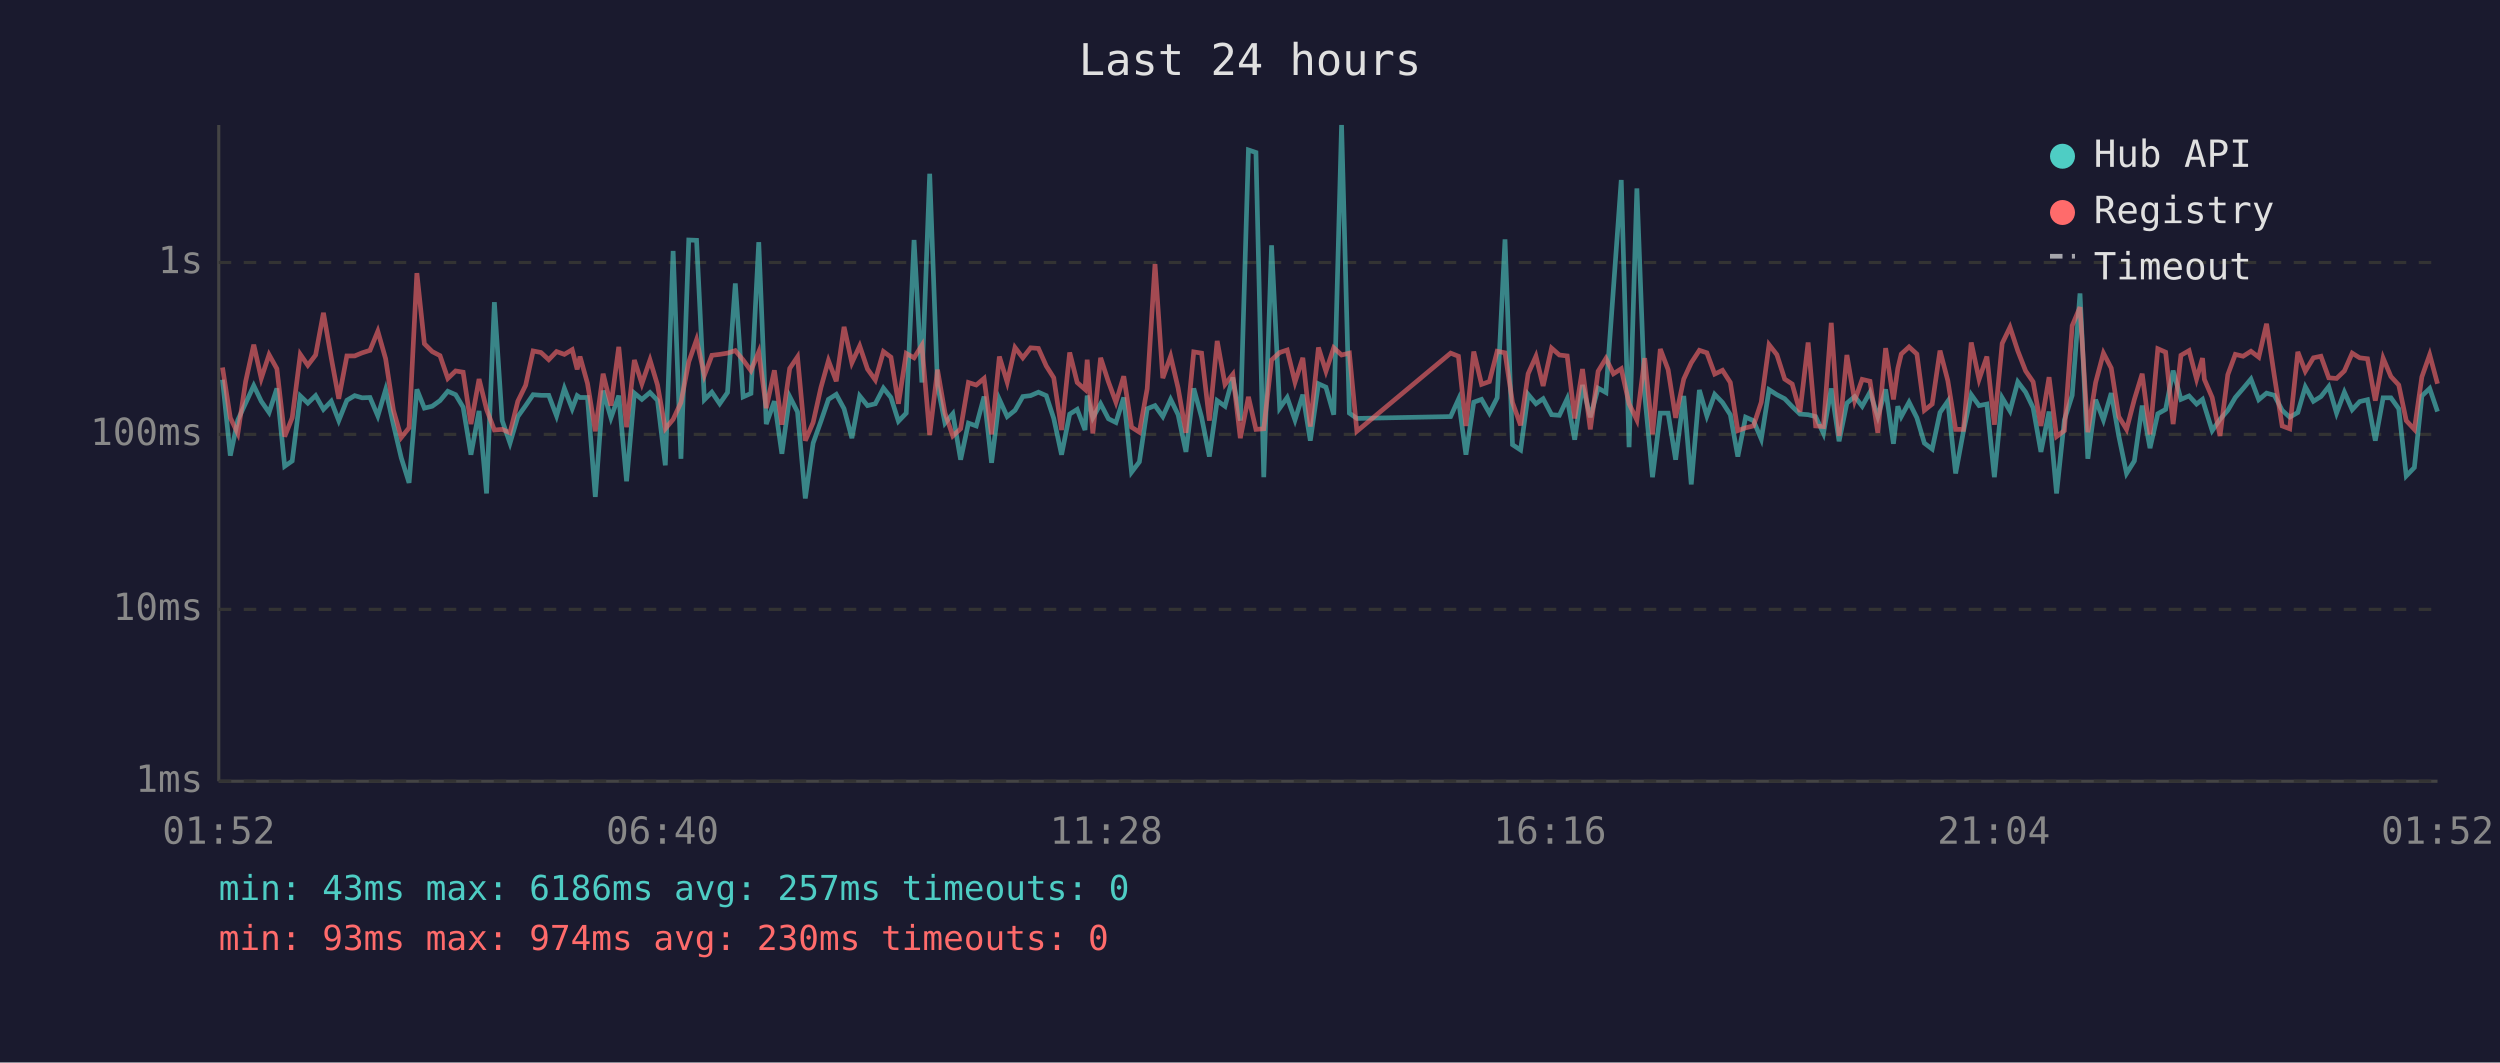
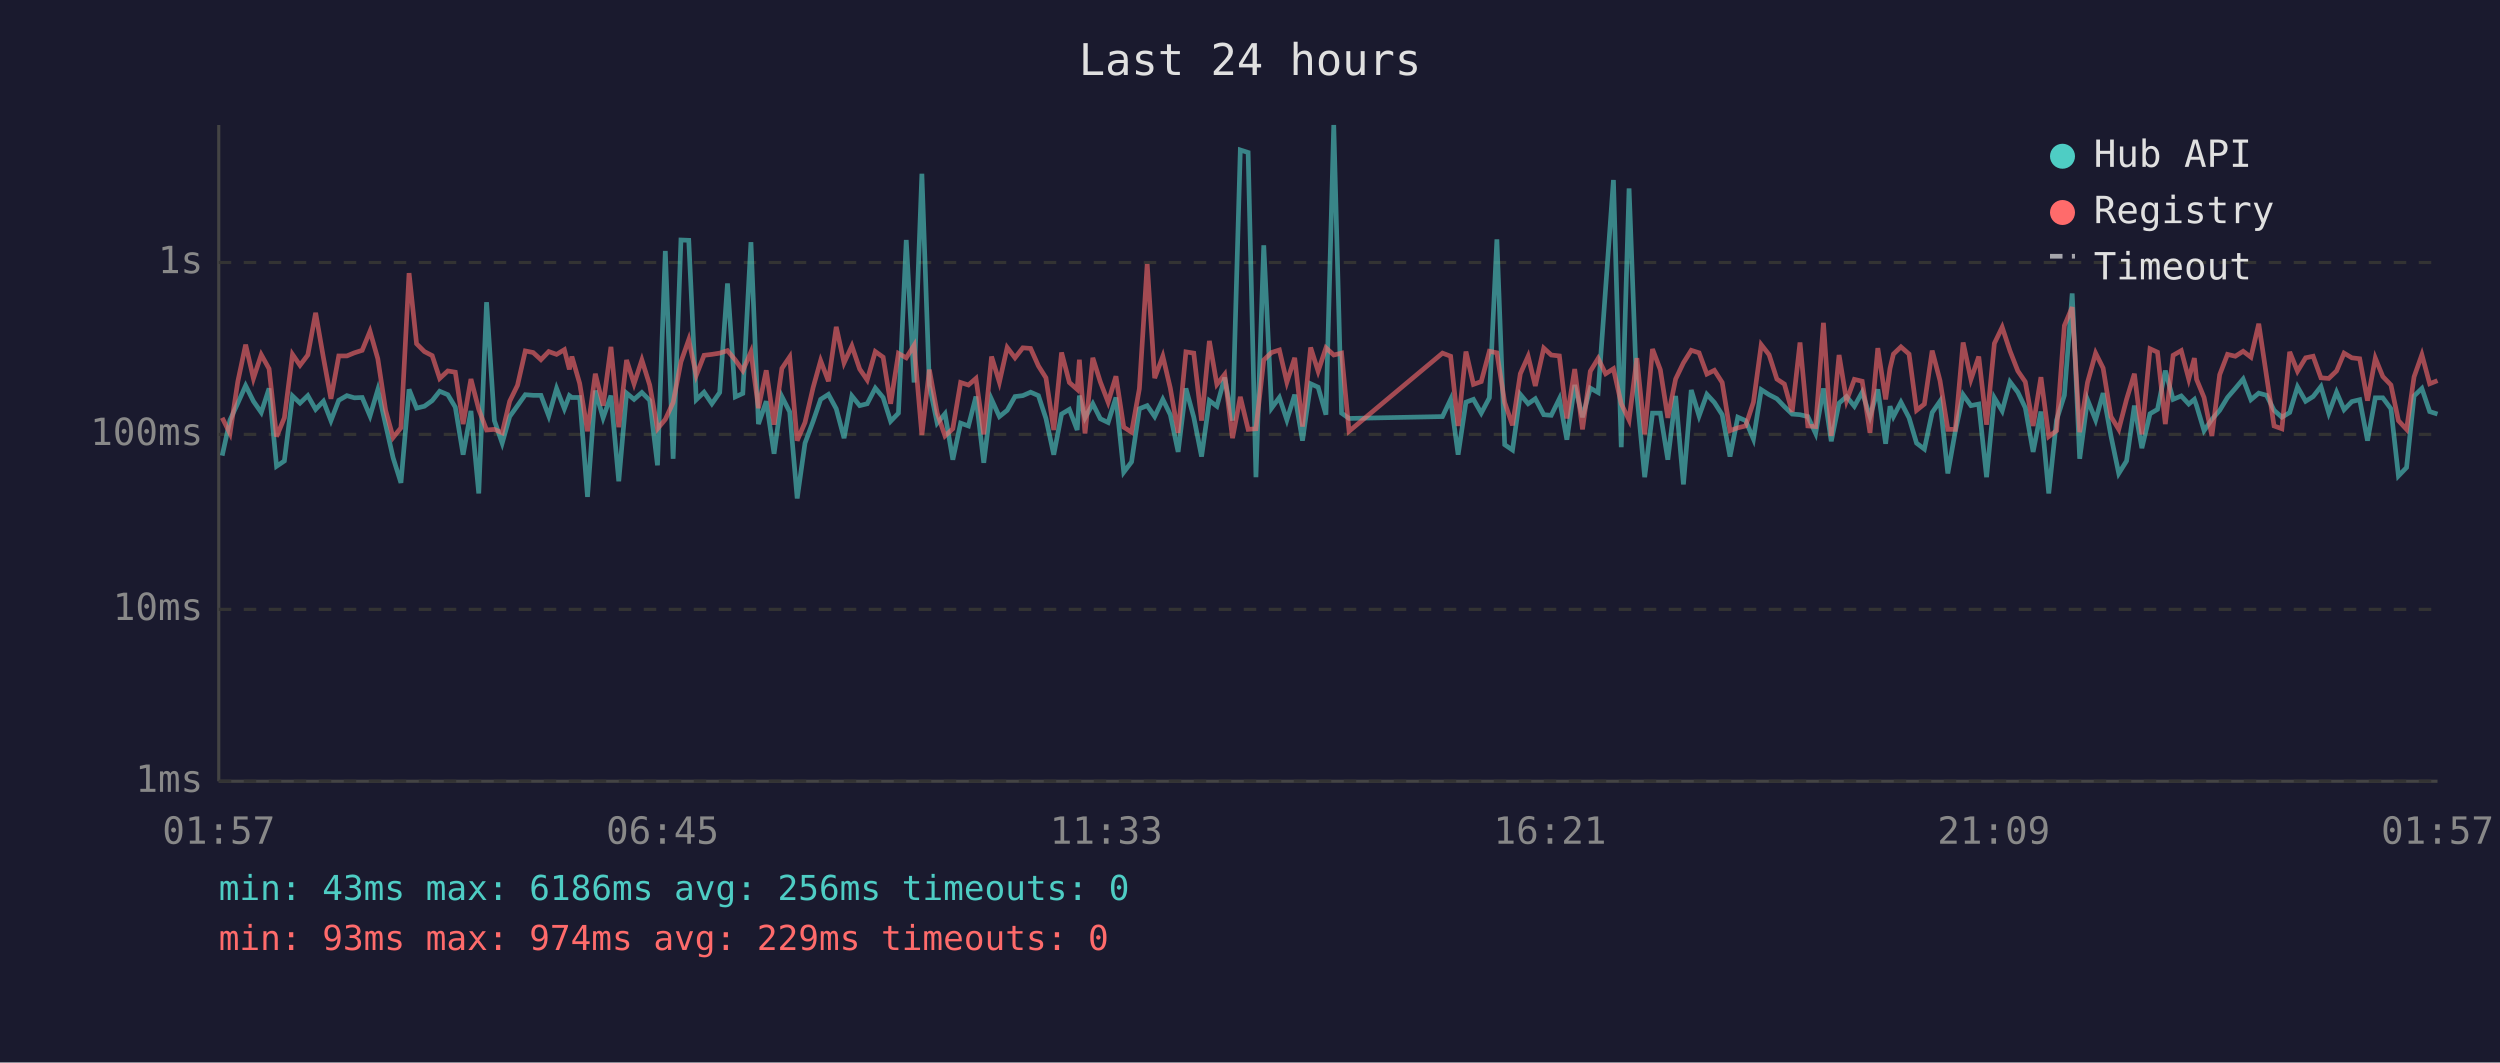
<svg xmlns="http://www.w3.org/2000/svg" viewBox="0 0 800 340" font-family="monospace" font-size="12">
  <rect width="800" height="340" fill="#1a1a2e" />
  <text x="400" y="24" fill="#e0e0e0" font-size="14" text-anchor="middle">Last 24 hours</text>
  <line x1="70" y1="40" x2="70" y2="250" stroke="#444" stroke-width="1" />
  <line x1="70" y1="250" x2="780" y2="250" stroke="#444" stroke-width="1" />
  <line x1="70" y1="250" x2="780" y2="250" stroke="#333" stroke-width="1" stroke-dasharray="4" />
  <text x="65" y="250" fill="#888" text-anchor="end" dominant-baseline="middle">1ms</text>
  <line x1="70" y1="195" x2="780" y2="195" stroke="#333" stroke-width="1" stroke-dasharray="4" />
  <text x="65" y="195" fill="#888" text-anchor="end" dominant-baseline="middle">10ms</text>
  <line x1="70" y1="139" x2="780" y2="139" stroke="#333" stroke-width="1" stroke-dasharray="4" />
  <text x="65" y="139" fill="#888" text-anchor="end" dominant-baseline="middle">100ms</text>
  <line x1="70" y1="84" x2="780" y2="84" stroke="#333" stroke-width="1" stroke-dasharray="4" />
  <text x="65" y="84" fill="#888" text-anchor="end" dominant-baseline="middle">1s</text>
-   <text x="70" y="270" fill="#888" text-anchor="middle">01:52</text>
-   <text x="212" y="270" fill="#888" text-anchor="middle">06:40</text>
-   <text x="354" y="270" fill="#888" text-anchor="middle">11:28</text>
-   <text x="496" y="270" fill="#888" text-anchor="middle">16:16</text>
-   <text x="638" y="270" fill="#888" text-anchor="middle">21:04</text>
-   <text x="780" y="270" fill="#888" text-anchor="middle">01:52</text>
-   <polyline points="71.2,121.5 73.7,145.8 76.1,134.4 78.6,129.0 81.2,123.4 83.6,128.4 86.1,132.0 88.6,124.3 91.1,149.2 93.5,147.5 96.1,126.7 98.5,129.0 101.0,126.6 103.5,131.0 106.0,128.4 108.4,134.6 111.0,128.1 113.5,126.6 115.9,127.3 118.4,127.2 120.9,133.1 123.4,124.7 125.9,135.9 128.4,146.5 130.9,154.5 133.4,124.6 135.8,130.6 138.3,130.0 140.8,128.2 143.3,125.2 145.8,126.3 148.2,130.3 150.7,145.5 153.3,131.5 155.7,157.9 158.2,96.7 160.7,134.6 163.2,141.8 165.7,133.3 168.2,129.8 170.6,126.3 173.1,126.5 175.6,126.5 178.1,133.1 180.6,124.3 183.1,130.8 184.7,126.6 185.6,127.2 188.0,127.2 190.5,159.0 193.0,125.0 195.5,133.7 198.0,126.6 200.5,154.0 203.0,125.8 205.4,127.8 208.0,125.6 210.4,128.1 212.9,148.9 215.4,80.3 217.9,146.8 220.4,76.8 222.9,76.9 225.4,127.9 227.8,125.5 230.3,129.2 232.8,125.6 235.3,90.7 237.8,127.0 240.3,125.9 242.8,77.5 245.2,135.7 247.8,128.4 250.2,145.2 252.7,126.9 255.2,131.8 257.7,159.5 260.2,141.8 262.7,134.8 265.1,127.8 267.6,126.2 270.1,130.8 272.6,140.2 275.1,126.7 277.6,129.8 280.1,129.2 282.7,124.2 285.1,127.2 287.5,134.8 290.0,132.2 292.5,76.8 295.0,122.4 297.5,55.6 300.0,123.3 302.4,135.4 304.9,132.4 307.4,147.1 309.9,135.4 312.4,136.3 314.9,126.9 317.3,148.1 319.8,127.8 322.3,133.3 324.8,131.3 327.3,126.9 329.8,126.6 332.3,125.5 334.8,126.6 337.2,133.9 339.7,145.5 342.3,132.5 344.7,131.0 347.2,137.6 347.9,126.6 349.7,133.7 352.2,129.2 354.7,134.0 357.1,135.2 359.6,127.2 362.1,151.1 364.6,147.8 367.1,130.8 369.6,129.8 372.1,133.3 374.6,127.8 377.0,132.7 379.5,144.6 382.0,124.3 384.5,133.5 387.0,146.1 389.5,128.2 392.0,130.0 394.5,120.8 396.9,134.6 399.5,48.0 401.9,48.8 404.4,152.7 406.9,78.5 409.5,130.6 411.9,127.2 414.4,134.4 416.9,126.3 419.3,141.0 421.9,122.8 424.3,123.9 426.8,132.7 429.3,40.0 431.8,132.2 434.2,133.9 464.2,133.3 466.7,127.8 469.1,145.5 471.6,128.7 474.1,127.8 476.6,132.2 479.1,127.3 481.6,76.6 484.0,142.3 486.6,144.0 489.0,126.2 491.5,129.2 493.8,127.6 496.5,132.7 499.0,132.9 501.5,127.6 503.9,140.7 506.4,123.2 508.9,133.5 511.4,124.2 513.9,125.6 516.3,92.3 518.8,57.6 521.3,143.1 523.8,60.3 526.3,126.2 528.8,152.7 531.3,132.2 533.8,132.2 536.2,147.1 538.8,126.7 541.2,155.0 543.8,124.8 546.2,133.1 548.7,126.2 551.2,128.8 553.7,132.7 556.1,146.1 558.6,133.5 561.1,134.6 563.6,140.5 566.1,124.7 568.6,126.3 571.1,127.6 573.5,130.1 576.0,132.5 578.6,132.7 581.0,133.3 583.5,138.7 586.0,124.3 588.5,141.2 591.0,129.0 593.5,126.9 595.9,130.0 598.4,125.5 600.9,133.3 603.4,124.6 605.9,142.0 607.3,130.0 608.4,133.3 610.9,128.7 613.4,133.7 615.8,141.8 618.3,143.7 620.8,132.0 623.3,128.4 625.8,151.5 628.3,138.0 630.8,126.3 633.3,129.8 635.8,129.3 638.2,152.7 640.7,127.3 643.2,131.5 645.7,122.2 648.2,125.5 650.6,130.5 653.1,144.6 655.7,131.7 658.1,157.9 660.6,134.4 663.1,126.5 665.6,93.9 668.1,146.8 670.6,127.9 673.1,134.4 675.6,125.8 678.0,139.5 680.5,151.5 683.0,147.5 685.5,129.8 688.0,143.4 690.5,132.4 693.0,131.0 695.4,118.6 697.9,127.8 700.5,126.7 702.9,129.3 704.8,127.8 705.4,129.8 707.9,137.8 710.4,134.2 712.9,131.3 715.3,127.2 717.8,124.3 720.3,121.3 722.8,127.9 725.3,125.8 727.8,126.5 730.3,131.3 732.7,133.5 735.3,132.0 737.7,123.8 740.3,128.4 742.7,126.9 745.2,123.7 747.7,132.2 750.2,125.5 752.7,131.1 755.1,128.5 757.6,127.9 760.1,141.0 762.6,127.3 765.1,127.3 767.6,130.8 770.0,152.3 772.6,149.6 775.0,126.7 777.5,124.3 780.0,131.7" fill="none" stroke="#4ecdc4" stroke-width="1.5" opacity="0.6" />
-   <polyline points="71.2,117.6 73.7,133.7 76.1,138.7 78.6,122.1 81.2,110.3 83.6,121.1 86.1,113.5 88.6,118.0 91.1,139.7 93.5,133.7 96.1,113.4 98.5,116.9 101.0,113.6 103.5,100.1 106.0,114.5 108.4,127.6 111.0,113.9 113.5,113.9 115.9,112.9 118.4,112.1 120.9,106.0 123.4,114.8 125.9,131.3 128.4,140.0 130.9,136.9 133.4,87.4 135.8,110.0 138.3,112.5 140.8,113.8 143.3,121.1 145.8,118.7 148.2,119.1 150.7,135.7 153.3,121.3 155.7,131.0 158.2,137.6 160.7,137.4 163.2,138.5 165.7,128.4 168.2,123.3 170.6,112.3 173.1,112.8 175.6,115.1 178.1,112.5 180.6,113.4 183.1,111.9 184.7,118.2 185.6,114.1 188.0,122.7 190.5,138.0 193.0,119.6 195.5,129.8 198.0,111.0 200.5,136.7 203.0,115.2 205.4,122.8 208.0,115.2 210.4,123.2 212.9,137.2 215.4,134.2 217.9,128.8 220.4,115.8 222.9,108.7 225.4,120.1 227.8,113.7 230.3,113.4 232.8,113.0 235.3,112.2 237.8,115.2 240.3,118.6 242.8,112.6 245.2,130.6 247.8,118.5 250.2,135.9 252.7,117.9 255.2,114.2 257.7,141.0 260.2,135.2 262.7,124.0 265.1,115.4 267.6,122.0 270.1,104.6 272.6,116.1 275.1,110.7 277.6,118.1 280.1,121.6 282.7,112.5 285.1,114.3 287.5,129.2 290.0,113.1 292.5,114.5 295.0,110.5 297.5,139.2 300.0,118.3 302.4,132.2 304.9,139.5 307.4,137.2 309.9,122.4 312.4,123.2 314.9,121.1 317.3,139.0 319.8,114.1 322.3,122.3 324.8,111.2 327.3,114.5 329.8,111.3 332.3,111.5 334.8,117.1 337.2,120.9 339.7,137.6 342.3,112.8 344.7,122.4 347.2,124.6 347.9,115.1 349.7,138.7 352.2,114.5 354.7,122.2 357.1,128.7 359.6,120.4 362.1,136.7 364.6,138.3 367.1,124.4 369.6,84.5 372.1,121.0 374.6,114.0 377.0,124.2 379.5,138.5 382.0,112.6 384.5,113.0 387.0,134.6 389.5,109.1 392.0,123.0 394.5,119.8 396.9,140.2 399.5,127.0 401.9,137.4 404.4,137.2 406.9,115.2 409.5,112.8 411.9,112.0 414.4,122.3 416.9,114.5 419.3,136.5 421.9,111.2 424.3,118.8 426.8,111.3 429.3,113.6 431.8,113.0 434.2,138.0 464.2,113.0 466.7,114.0 469.1,136.3 471.6,112.5 474.1,123.0 476.6,122.1 479.1,112.4 481.6,112.9 484.0,128.8 486.6,136.1 489.0,119.6 491.5,114.0 493.8,123.5 496.5,111.4 499.0,113.6 501.5,113.9 503.9,133.9 506.4,118.1 508.9,137.4 511.4,118.8 513.9,114.7 516.3,119.6 518.8,118.0 521.3,129.2 523.8,134.4 526.3,114.6 528.8,139.0 531.3,111.7 533.8,118.3 536.2,133.7 538.8,121.3 541.2,116.1 543.8,112.1 546.2,112.9 548.7,119.7 551.2,118.5 553.7,122.4 556.1,137.8 558.6,136.9 561.1,136.3 563.6,128.7 566.1,110.3 568.6,113.5 571.1,121.3 573.5,122.9 576.0,131.8 578.6,109.6 581.0,136.3 583.5,136.5 586.0,103.3 588.5,139.5 591.0,113.6 593.5,128.2 595.9,121.4 598.4,122.0 600.9,138.5 603.4,111.4 605.9,127.8 607.3,117.9 608.4,113.3 610.9,111.0 613.4,113.3 615.8,131.3 618.3,129.3 620.8,112.2 623.3,121.8 625.8,137.4 628.3,137.4 630.8,109.6 633.3,121.4 635.8,114.1 638.2,135.9 640.7,109.9 643.2,104.7 645.7,112.3 648.2,118.7 650.6,122.2 653.1,136.3 655.7,120.7 658.1,139.7 660.6,137.8 663.1,104.2 665.6,98.3 668.1,138.3 670.6,122.4 673.1,113.0 675.6,117.8 678.0,133.3 680.5,137.4 683.0,127.8 685.5,119.6 688.0,139.0 690.5,111.6 693.0,112.7 695.4,135.7 697.9,113.7 700.5,112.2 702.9,121.3 704.8,114.6 705.4,121.4 707.9,127.2 710.4,139.5 712.9,119.9 715.3,113.4 717.8,114.0 720.3,112.4 722.8,114.3 725.3,103.6 727.8,120.4 730.3,136.3 732.7,137.2 735.3,112.6 737.7,118.8 740.3,114.5 742.7,114.0 745.2,120.9 747.7,121.1 750.2,118.7 752.7,113.0 755.1,114.5 757.6,114.8 760.1,128.2 762.6,114.6 765.1,120.5 767.6,123.2 770.0,134.6 772.6,137.4 775.0,120.6 777.5,113.5 780.0,122.8" fill="none" stroke="#ff6b6b" stroke-width="1.5" opacity="0.6" />
+   <text x="70" y="270" fill="#888" text-anchor="middle">01:57</text>
+   <text x="212" y="270" fill="#888" text-anchor="middle">06:45</text>
+   <text x="354" y="270" fill="#888" text-anchor="middle">11:33</text>
+   <text x="496" y="270" fill="#888" text-anchor="middle">16:21</text>
+   <text x="638" y="270" fill="#888" text-anchor="middle">21:09</text>
+   <text x="780" y="270" fill="#888" text-anchor="middle">01:57</text>
+   <polyline points="71.1,145.8 73.6,134.4 76.1,129.0 78.6,123.4 81.1,128.4 83.6,132.0 86.1,124.3 88.5,149.2 91.0,147.5 93.6,126.7 96.0,129.0 98.5,126.6 101.0,131.0 103.5,128.4 105.9,134.6 108.4,128.1 111.0,126.6 113.4,127.3 115.9,127.2 118.4,133.1 120.9,124.7 123.4,135.9 125.8,146.5 128.3,154.5 130.9,124.6 133.3,130.6 135.8,130.0 138.3,128.2 140.7,125.2 143.3,126.3 145.7,130.3 148.2,145.5 150.7,131.5 153.2,157.9 155.7,96.7 158.2,134.6 160.7,141.8 163.1,133.3 165.6,129.8 168.1,126.3 170.6,126.5 173.1,126.5 175.6,133.1 178.1,124.3 180.6,130.8 182.2,126.6 183.0,127.2 185.5,127.2 188.0,159.0 190.5,125.0 193.0,133.7 195.5,126.6 198.0,154.0 200.5,125.8 202.9,127.8 205.4,125.6 207.9,128.1 210.4,148.9 212.9,80.3 215.4,146.8 217.9,76.8 220.4,76.9 222.8,127.9 225.3,125.5 227.8,129.2 230.3,125.6 232.8,90.7 235.3,127.0 237.7,125.9 240.3,77.5 242.7,135.7 245.2,128.4 247.7,145.2 250.2,126.9 252.7,131.8 255.1,159.5 257.6,141.8 260.2,134.8 262.6,127.8 265.1,126.2 267.6,130.8 270.1,140.2 272.6,126.7 275.1,129.8 277.5,129.2 280.1,124.2 282.6,127.2 285.0,134.8 287.5,132.2 290.0,76.8 292.5,122.4 295.0,55.6 297.4,123.3 299.9,135.4 302.4,132.4 304.9,147.1 307.4,135.4 309.9,136.3 312.3,126.9 314.8,148.1 317.3,127.8 319.8,133.3 322.3,131.3 324.8,126.9 327.3,126.6 329.8,125.5 332.3,126.6 334.7,133.9 337.2,145.5 339.7,132.5 342.2,131.0 344.7,137.6 345.4,126.6 347.2,133.7 349.7,129.2 352.1,134.0 354.6,135.2 357.1,127.2 359.6,151.1 362.1,147.8 364.6,130.8 367.1,129.8 369.5,133.3 372.1,127.8 374.5,132.7 377.0,144.6 379.5,124.3 382.0,133.5 384.5,146.1 387.0,128.2 389.4,130.0 391.9,120.8 394.4,134.6 396.9,48.0 399.4,48.8 401.9,152.7 404.4,78.5 406.9,130.6 409.4,127.2 411.8,134.4 414.3,126.3 416.8,141.0 419.4,122.8 421.8,123.9 424.3,132.7 426.8,40.0 429.3,132.2 431.7,133.9 461.6,133.3 464.2,127.8 466.6,145.5 469.1,128.7 471.5,127.8 474.0,132.2 476.6,127.3 479.0,76.6 481.5,142.3 484.0,144.0 486.5,126.2 489.0,129.2 491.3,127.6 494.0,132.7 496.4,132.9 499.0,127.6 501.4,140.7 503.9,123.2 506.4,133.5 508.9,124.2 511.4,125.6 513.8,92.3 516.3,57.6 518.8,143.1 521.3,60.3 523.8,126.2 526.3,152.7 528.8,132.2 531.3,132.2 533.7,147.1 536.2,126.7 538.7,155.0 541.2,124.8 543.7,133.1 546.2,126.2 548.6,128.8 551.1,132.7 553.6,146.1 556.1,133.5 558.6,134.6 561.1,140.5 563.6,124.7 566.1,126.3 568.6,127.6 571.0,130.1 573.5,132.5 576.0,132.7 578.5,133.3 581.0,138.7 583.5,124.3 586.0,141.2 588.5,129.0 590.9,126.9 593.4,130.0 595.9,125.5 598.4,133.3 600.9,124.6 603.4,142.0 604.8,130.0 605.9,133.3 608.3,128.7 610.9,133.7 613.3,141.8 615.8,143.7 618.3,132.0 620.8,128.4 623.3,151.5 625.7,138.0 628.2,126.3 630.7,129.8 633.2,129.3 635.7,152.7 638.2,127.3 640.7,131.5 643.2,122.2 645.7,125.5 648.1,130.5 650.6,144.6 653.1,131.7 655.6,157.9 658.1,134.4 660.6,126.5 663.1,93.9 665.5,146.8 668.0,127.9 670.6,134.4 673.0,125.8 675.5,139.5 678.0,151.5 680.5,147.5 683.0,129.8 685.4,143.4 688.0,132.4 690.4,131.0 692.9,118.6 695.4,127.8 698.0,126.7 700.4,129.3 702.2,127.8 702.9,129.8 705.3,137.8 707.8,134.2 710.3,131.3 712.8,127.2 715.3,124.3 717.8,121.3 720.3,127.9 722.8,125.8 725.3,126.5 727.7,131.3 730.2,133.5 732.7,132.0 735.2,123.8 737.8,128.4 740.2,126.9 742.7,123.7 745.2,132.2 747.7,125.5 750.1,131.1 752.6,128.5 755.1,127.9 757.6,141.0 760.1,127.3 762.5,127.3 765.1,130.8 767.5,152.3 770.1,149.6 772.5,126.7 775.0,124.3 777.5,131.7 780.0,132.5" fill="none" stroke="#4ecdc4" stroke-width="1.5" opacity="0.6" />
+   <polyline points="71.1,133.7 73.6,138.7 76.1,122.1 78.6,110.3 81.1,121.1 83.6,113.5 86.1,118.0 88.5,139.7 91.0,133.7 93.6,113.4 96.0,116.9 98.5,113.6 101.0,100.1 103.5,114.5 105.9,127.6 108.4,113.9 111.0,113.9 113.4,112.9 115.9,112.1 118.4,106.0 120.9,114.8 123.4,131.3 125.8,140.0 128.3,136.9 130.9,87.4 133.3,110.0 135.8,112.5 138.3,113.8 140.7,121.1 143.3,118.7 145.7,119.1 148.2,135.7 150.7,121.3 153.2,131.0 155.7,137.6 158.2,137.4 160.7,138.5 163.1,128.4 165.6,123.3 168.1,112.3 170.6,112.8 173.1,115.1 175.6,112.5 178.1,113.4 180.6,111.9 182.2,118.2 183.0,114.1 185.5,122.7 188.0,138.0 190.5,119.6 193.0,129.8 195.5,111.0 198.0,136.7 200.5,115.2 202.9,122.8 205.4,115.2 207.9,123.2 210.4,137.2 212.9,134.2 215.4,128.8 217.9,115.8 220.4,108.7 222.8,120.1 225.3,113.7 227.8,113.4 230.3,113.0 232.8,112.2 235.3,115.2 237.7,118.6 240.3,112.6 242.7,130.6 245.2,118.5 247.7,135.9 250.2,117.9 252.7,114.2 255.1,141.0 257.6,135.2 260.2,124.0 262.6,115.4 265.1,122.0 267.6,104.6 270.1,116.1 272.6,110.7 275.1,118.1 277.5,121.6 280.1,112.5 282.6,114.3 285.0,129.2 287.5,113.1 290.0,114.5 292.5,110.5 295.0,139.2 297.4,118.3 299.9,132.2 302.4,139.5 304.9,137.2 307.4,122.4 309.9,123.2 312.3,121.1 314.8,139.0 317.3,114.1 319.8,122.3 322.3,111.2 324.8,114.5 327.3,111.3 329.8,111.5 332.3,117.1 334.7,120.9 337.2,137.6 339.7,112.8 342.2,122.4 344.7,124.6 345.4,115.1 347.2,138.7 349.7,114.5 352.1,122.2 354.6,128.7 357.1,120.4 359.6,136.7 362.1,138.3 364.6,124.4 367.1,84.5 369.5,121.0 372.1,114.0 374.5,124.2 377.0,138.5 379.5,112.6 382.0,113.0 384.5,134.6 387.0,109.1 389.4,123.0 391.9,119.8 394.4,140.2 396.9,127.0 399.4,137.4 401.9,137.2 404.4,115.2 406.9,112.8 409.4,112.0 411.8,122.3 414.3,114.5 416.8,136.5 419.4,111.2 421.8,118.8 424.3,111.3 426.8,113.6 429.3,113.0 431.7,138.0 461.6,113.0 464.2,114.0 466.6,136.3 469.1,112.5 471.5,123.0 474.0,122.1 476.6,112.4 479.0,112.9 481.5,128.8 484.0,136.1 486.5,119.6 489.0,114.0 491.3,123.5 494.0,111.4 496.4,113.6 499.0,113.9 501.4,133.9 503.9,118.1 506.4,137.4 508.9,118.8 511.4,114.7 513.8,119.6 516.3,118.0 518.8,129.2 521.3,134.4 523.8,114.6 526.3,139.0 528.8,111.7 531.3,118.3 533.7,133.7 536.2,121.3 538.7,116.1 541.2,112.1 543.7,112.9 546.2,119.7 548.6,118.5 551.1,122.4 553.6,137.8 556.1,136.9 558.6,136.3 561.1,128.7 563.6,110.3 566.1,113.5 568.6,121.3 571.0,122.9 573.5,131.8 576.0,109.6 578.5,136.3 581.0,136.5 583.5,103.3 586.0,139.5 588.5,113.6 590.9,128.2 593.4,121.4 595.9,122.0 598.4,138.5 600.9,111.4 603.4,127.8 604.8,117.9 605.9,113.3 608.3,111.0 610.9,113.3 613.3,131.3 615.8,129.3 618.3,112.2 620.8,121.8 623.3,137.4 625.7,137.4 628.2,109.6 630.7,121.4 633.2,114.1 635.7,135.9 638.2,109.9 640.7,104.7 643.2,112.3 645.7,118.7 648.1,122.2 650.6,136.3 653.1,120.7 655.6,139.7 658.1,137.8 660.6,104.2 663.1,98.3 665.5,138.3 668.0,122.4 670.6,113.0 673.0,117.8 675.5,133.3 678.0,137.4 680.5,127.8 683.0,119.6 685.4,139.0 688.0,111.6 690.4,112.7 692.9,135.7 695.4,113.7 698.0,112.2 700.4,121.3 702.2,114.6 702.9,121.4 705.3,127.2 707.8,139.5 710.3,119.9 712.8,113.4 715.3,114.0 717.8,112.4 720.3,114.3 722.8,103.6 725.3,120.4 727.7,136.3 730.2,137.2 732.7,112.6 735.2,118.8 737.8,114.5 740.2,114.0 742.7,120.9 745.2,121.1 747.7,118.7 750.1,113.0 752.6,114.5 755.1,114.8 757.6,128.2 760.1,114.6 762.5,120.5 765.1,123.2 767.5,134.6 770.1,137.4 772.5,120.6 775.0,113.5 777.5,122.8 780.0,121.8" fill="none" stroke="#ff6b6b" stroke-width="1.5" opacity="0.6" />
  <circle cx="660" cy="50" r="4" fill="#4ecdc4" />
  <text x="670" y="50" fill="#e0e0e0" dominant-baseline="middle">Hub API</text>
  <circle cx="660" cy="68" r="4" fill="#ff6b6b" />
  <text x="670" y="68" fill="#e0e0e0" dominant-baseline="middle">Registry</text>
  <line x1="656" y1="82" x2="664" y2="82" stroke="#e0e0e0" stroke-width="1.5" stroke-dasharray="4,3" opacity="0.7" />
  <text x="670" y="86" fill="#e0e0e0" dominant-baseline="middle">Timeout</text>
-   <text x="70" y="288" fill="#4ecdc4" font-size="11">min: 43ms  max: 6186ms  avg: 257ms  timeouts: 0</text>
-   <text x="70" y="304" fill="#ff6b6b" font-size="11">min: 93ms  max: 974ms  avg: 230ms  timeouts: 0</text>
+   <text x="70" y="288" fill="#4ecdc4" font-size="11">min: 43ms  max: 6186ms  avg: 256ms  timeouts: 0</text>
+   <text x="70" y="304" fill="#ff6b6b" font-size="11">min: 93ms  max: 974ms  avg: 229ms  timeouts: 0</text>
</svg>
